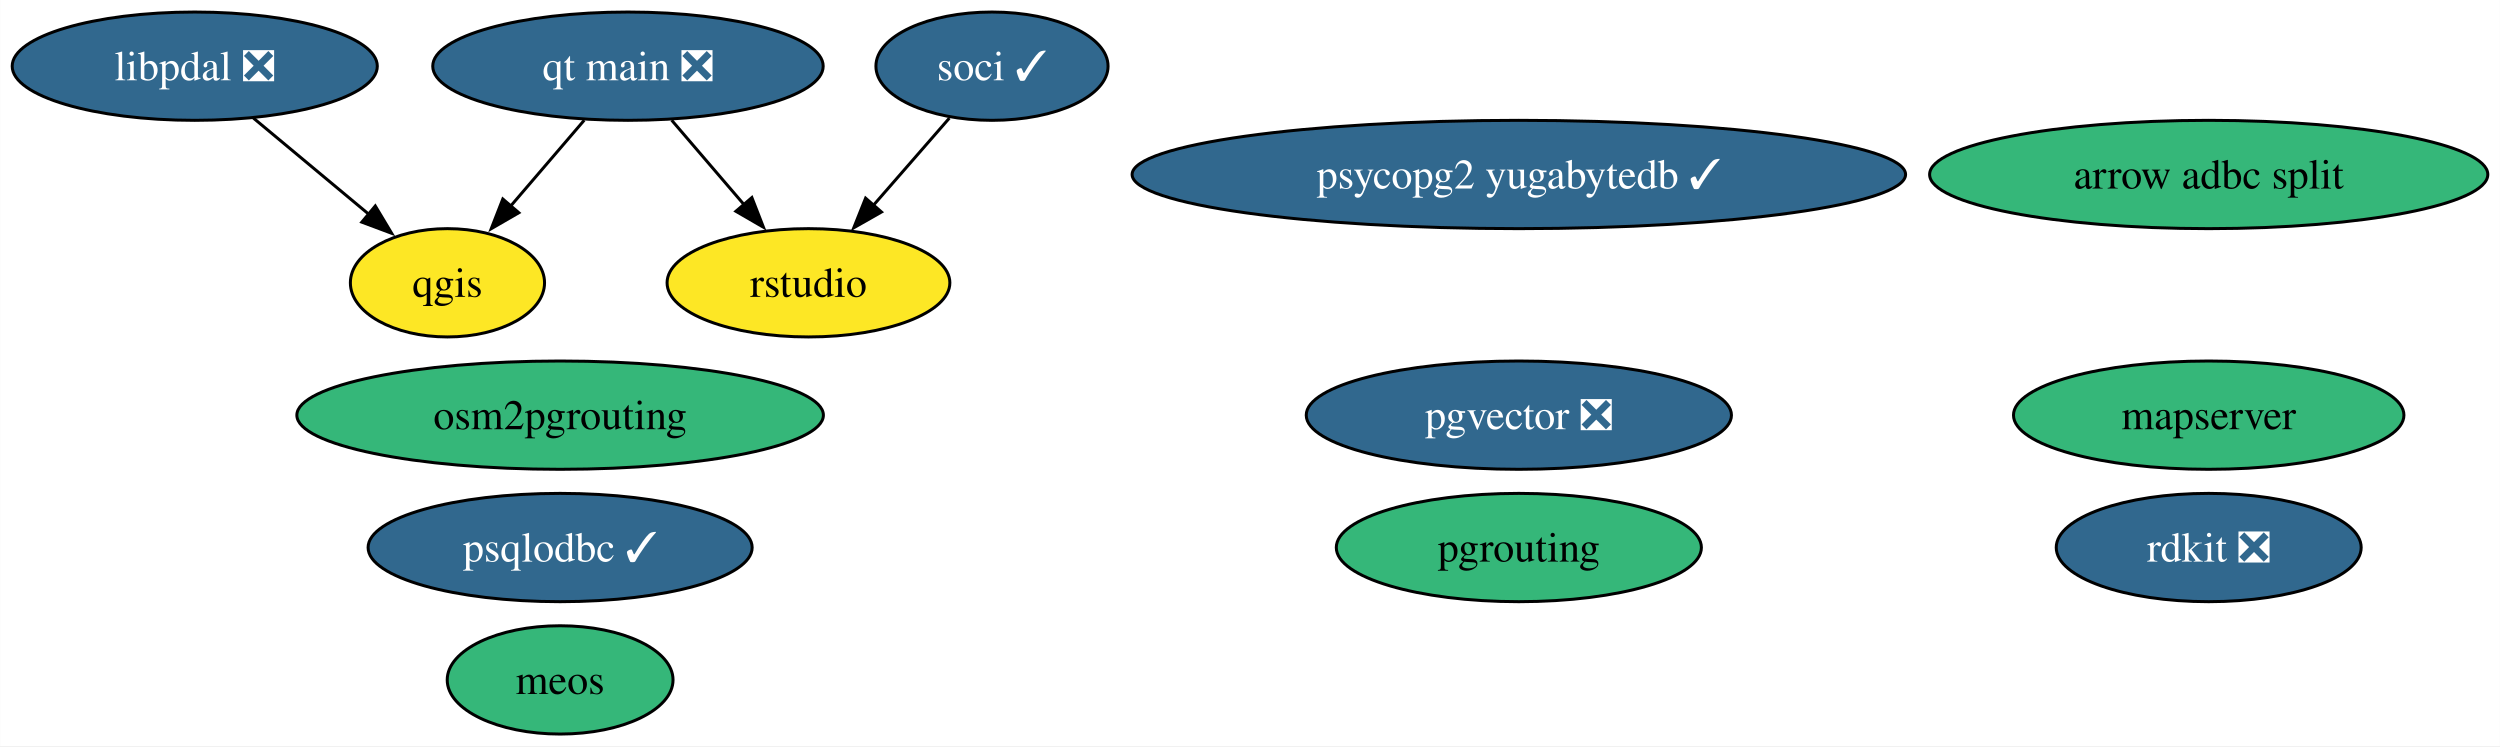
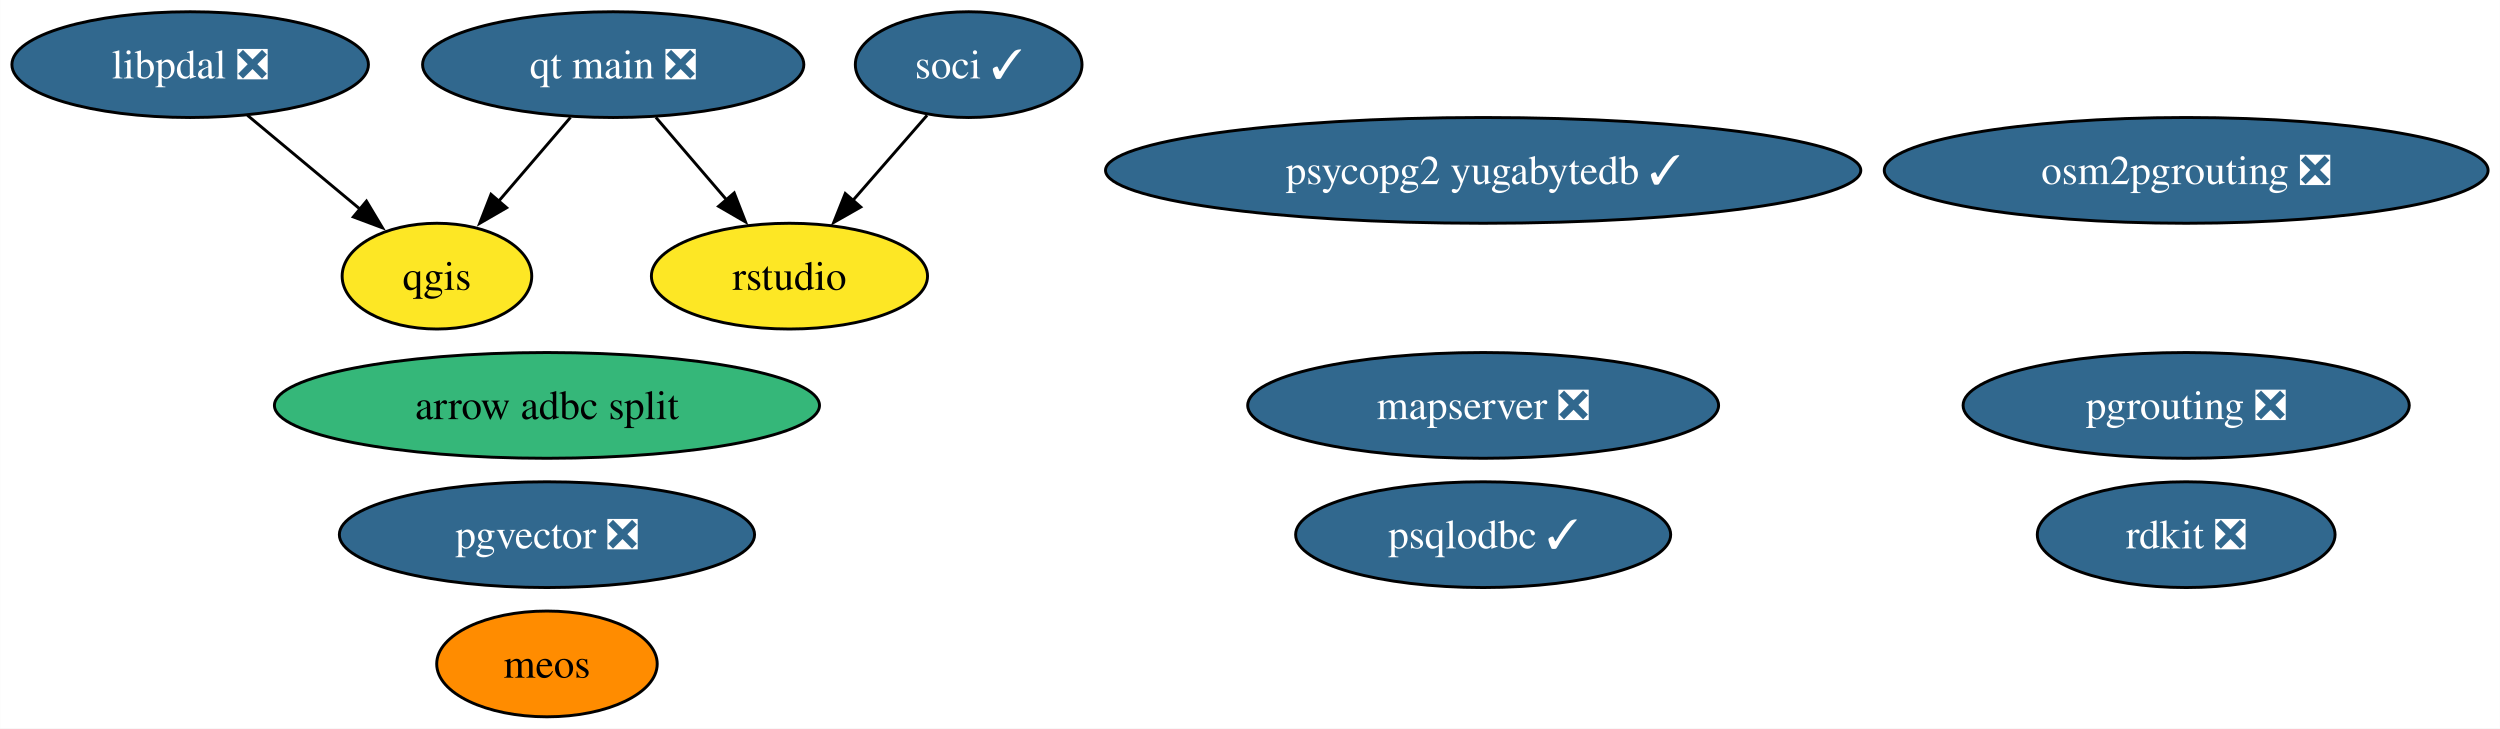
- <svg xmlns="http://www.w3.org/2000/svg" xmlns:xlink="http://www.w3.org/1999/xlink" width="831pt" height="248pt" viewBox="0.00 0.00 830.89 248.00">
+ <svg xmlns="http://www.w3.org/2000/svg" xmlns:xlink="http://www.w3.org/1999/xlink" width="851pt" height="248pt" viewBox="0.00 0.00 850.89 248.00">
  <g id="graph0" class="graph" transform="scale(1 1) rotate(0) translate(4 244)">
-     <polygon fill="white" stroke="none" points="-4,4 -4,-244 826.89,-244 826.89,4 -4,4" />
+     <polygon fill="white" stroke="none" points="-4,4 -4,-244 846.89,-244 846.89,4 -4,4" />
    <g id="node1" class="node">
      <g id="a_node1">
        <a xlink:href="https://github.com/conda-forge/qgis-feedstock" xlink:title="qgis">
          <ellipse fill="#fde725" stroke="black" cx="144.68" cy="-150" rx="32.27" ry="18" />
          <text text-anchor="middle" x="144.68" y="-145.32" font-family="Times,serif" font-size="14.00">qgis</text>
        </a>
      </g>
    </g>
    <g id="node2" class="node">
      <g id="a_node2">
        <a xlink:href="https://github.com/conda-forge/rdkit-feedstock/pull/182" xlink:title="rdkit ❎">
-           <ellipse fill="#31688e" stroke="black" cx="730.12" cy="-62" rx="50.68" ry="18" />
-           <text text-anchor="middle" x="730.12" y="-57.33" font-family="Times,serif" font-size="14.00" fill="white">rdkit ❎</text>
+           <ellipse fill="#31688e" stroke="black" cx="740.12" cy="-62" rx="50.68" ry="18" />
+           <text text-anchor="middle" x="740.12" y="-57.33" font-family="Times,serif" font-size="14.00" fill="white">rdkit ❎</text>
        </a>
      </g>
    </g>
    <g id="node3" class="node">
      <g id="a_node3">
-         <a xlink:href="https://github.com/conda-forge/pgrouting-feedstock" xlink:title="pgrouting">
-           <ellipse fill="#35b779" stroke="black" cx="500.81" cy="-62" rx="60.68" ry="18" />
-           <text text-anchor="middle" x="500.81" y="-57.33" font-family="Times,serif" font-size="14.00">pgrouting</text>
+         <a xlink:href="https://github.com/conda-forge/pgrouting-feedstock/pull/20" xlink:title="pgrouting ❎">
+           <ellipse fill="#31688e" stroke="black" cx="740.12" cy="-106" rx="75.94" ry="18" />
+           <text text-anchor="middle" x="740.12" y="-101.33" font-family="Times,serif" font-size="14.00" fill="white">pgrouting ❎</text>
        </a>
      </g>
    </g>
    <g id="node4" class="node">
      <g id="a_node4">
        <a xlink:href="https://github.com/conda-forge/psqlodbc-feedstock/pull/10" xlink:title="psqlodbc ✓">
-           <ellipse fill="#31688e" stroke="black" cx="182.13" cy="-62" rx="63.83" ry="18" />
-           <text text-anchor="middle" x="182.13" y="-57.33" font-family="Times,serif" font-size="14.00" fill="white">psqlodbc ✓</text>
+           <ellipse fill="#31688e" stroke="black" cx="500.81" cy="-62" rx="63.83" ry="18" />
+           <text text-anchor="middle" x="500.81" y="-57.33" font-family="Times,serif" font-size="14.00" fill="white">psqlodbc ✓</text>
        </a>
      </g>
    </g>
    <g id="node5" class="node">
      <g id="a_node5">
        <a xlink:href="https://github.com/conda-forge/soci-feedstock/pull/17" xlink:title="soci ✓">
          <ellipse fill="#31688e" stroke="black" cx="325.68" cy="-222" rx="38.58" ry="18" />
          <text text-anchor="middle" x="325.68" y="-217.32" font-family="Times,serif" font-size="14.00" fill="white">soci ✓</text>
        </a>
      </g>
    </g>
    <g id="node8" class="node">
      <g id="a_node8">
        <a xlink:href="https://github.com/conda-forge/rstudio-feedstock" xlink:title="rstudio">
          <ellipse fill="#fde725" stroke="black" cx="264.68" cy="-150" rx="47" ry="18" />
          <text text-anchor="middle" x="264.68" y="-145.32" font-family="Times,serif" font-size="14.00">rstudio</text>
        </a>
      </g>
    </g>
    <g id="edge1" class="edge">
      <path fill="none" stroke="black" d="M311.53,-204.76C303.99,-196.11 294.54,-185.27 286.12,-175.6" />
      <polygon fill="black" stroke="black" points="288.95,-173.53 279.74,-168.29 283.67,-178.13 288.95,-173.53" />
    </g>
    <g id="node6" class="node">
      <g id="a_node6">
        <a xlink:href="https://github.com/conda-forge/qt-main-feedstock/pull/294" xlink:title="qt main ❎">
          <ellipse fill="#31688e" stroke="black" cx="204.68" cy="-222" rx="64.89" ry="18" />
          <text text-anchor="middle" x="204.68" y="-217.32" font-family="Times,serif" font-size="14.00" fill="white">qt main ❎</text>
        </a>
      </g>
    </g>
    <g id="edge2" class="edge">
      <path fill="none" stroke="black" d="M190.15,-204.05C182.79,-195.47 173.72,-184.89 165.63,-175.44" />
      <polygon fill="black" stroke="black" points="168.4,-173.29 159.23,-167.98 163.08,-177.85 168.4,-173.29" />
    </g>
    <g id="edge3" class="edge">
      <path fill="none" stroke="black" d="M219.2,-204.05C226.46,-195.59 235.37,-185.19 243.38,-175.84" />
      <polygon fill="black" stroke="black" points="245.87,-178.33 249.72,-168.46 240.55,-173.77 245.87,-178.33" />
    </g>
    <g id="node7" class="node">
      <g id="a_node7">
-         <a xlink:href="https://github.com/conda-forge/mapserver-feedstock" xlink:title="mapserver">
-           <ellipse fill="#35b779" stroke="black" cx="730.12" cy="-106" rx="64.89" ry="18" />
-           <text text-anchor="middle" x="730.12" y="-101.33" font-family="Times,serif" font-size="14.00">mapserver</text>
+         <a xlink:href="https://github.com/conda-forge/mapserver-feedstock/pull/64" xlink:title="mapserver ❎">
+           <ellipse fill="#31688e" stroke="black" cx="500.81" cy="-106" rx="80.14" ry="18" />
+           <text text-anchor="middle" x="500.81" y="-101.33" font-family="Times,serif" font-size="14.00" fill="white">mapserver ❎</text>
        </a>
      </g>
    </g>
    <g id="node9" class="node">
      <g id="a_node9">
        <a xlink:href="https://github.com/conda-forge/pgvector-feedstock/pull/29" xlink:title="pgvector ❎">
-           <ellipse fill="#31688e" stroke="black" cx="500.81" cy="-106" rx="70.67" ry="18" />
-           <text text-anchor="middle" x="500.81" y="-101.33" font-family="Times,serif" font-size="14.00" fill="white">pgvector ❎</text>
+           <ellipse fill="#31688e" stroke="black" cx="182.13" cy="-62" rx="70.67" ry="18" />
+           <text text-anchor="middle" x="182.13" y="-57.33" font-family="Times,serif" font-size="14.00" fill="white">pgvector ❎</text>
        </a>
      </g>
    </g>
    <g id="node10" class="node">
      <g id="a_node10">
        <a xlink:href="https://github.com/conda-forge/arrow-adbc-split-feedstock" xlink:title="arrow adbc split">
-           <ellipse fill="#35b779" stroke="black" cx="730.12" cy="-186" rx="92.77" ry="18" />
-           <text text-anchor="middle" x="730.12" y="-181.32" font-family="Times,serif" font-size="14.00">arrow adbc split</text>
+           <ellipse fill="#35b779" stroke="black" cx="182.13" cy="-106" rx="92.77" ry="18" />
+           <text text-anchor="middle" x="182.13" y="-101.33" font-family="Times,serif" font-size="14.00">arrow adbc split</text>
        </a>
      </g>
    </g>
    <g id="node11" class="node">
      <g id="a_node11">
-         <a xlink:href="https://github.com/conda-forge/osm2pgrouting-feedstock" xlink:title="osm2pgrouting">
-           <ellipse fill="#35b779" stroke="black" cx="182.13" cy="-106" rx="87.51" ry="18" />
-           <text text-anchor="middle" x="182.13" y="-101.33" font-family="Times,serif" font-size="14.00">osm2pgrouting</text>
+         <a xlink:href="https://github.com/conda-forge/osm2pgrouting-feedstock/pull/4" xlink:title="osm2pgrouting ❎">
+           <ellipse fill="#31688e" stroke="black" cx="740.12" cy="-186" rx="102.77" ry="18" />
+           <text text-anchor="middle" x="740.12" y="-181.32" font-family="Times,serif" font-size="14.00" fill="white">osm2pgrouting ❎</text>
        </a>
      </g>
    </g>
    <g id="node12" class="node">
      <g id="a_node12">
        <a xlink:href="https://github.com/conda-forge/psycopg2-yugabytedb-feedstock/pull/5" xlink:title="psycopg2 yugabytedb ✓">
          <ellipse fill="#31688e" stroke="black" cx="500.81" cy="-186" rx="128.55" ry="18" />
          <text text-anchor="middle" x="500.81" y="-181.32" font-family="Times,serif" font-size="14.00" fill="white">psycopg2 yugabytedb ✓</text>
        </a>
      </g>
    </g>
    <g id="node13" class="node">
      <g id="a_node13">
        <a xlink:href="https://github.com/conda-forge/meos-feedstock" xlink:title="meos">
-           <ellipse fill="#35b779" stroke="black" cx="182.13" cy="-18" rx="37.53" ry="18" />
+           <ellipse fill="#ff8c00" stroke="black" cx="182.13" cy="-18" rx="37.53" ry="18" />
          <text text-anchor="middle" x="182.13" y="-13.32" font-family="Times,serif" font-size="14.00">meos</text>
        </a>
      </g>
    </g>
    <g id="node14" class="node">
      <g id="a_node14">
        <a xlink:href="https://github.com/conda-forge/libpdal-feedstock/pull/14" xlink:title="libpdal ❎">
          <ellipse fill="#31688e" stroke="black" cx="60.68" cy="-222" rx="60.68" ry="18" />
          <text text-anchor="middle" x="60.68" y="-217.32" font-family="Times,serif" font-size="14.00" fill="white">libpdal ❎</text>
        </a>
      </g>
    </g>
    <g id="edge4" class="edge">
      <path fill="none" stroke="black" d="M80.16,-204.76C91.63,-195.21 106.27,-183.01 118.71,-172.64" />
      <polygon fill="black" stroke="black" points="120.69,-175.54 126.14,-166.45 116.21,-170.16 120.69,-175.54" />
    </g>
  </g>
</svg>
